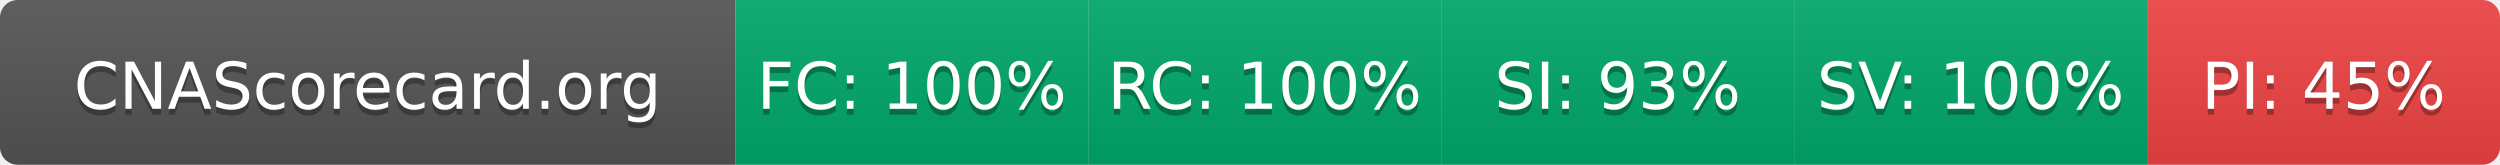
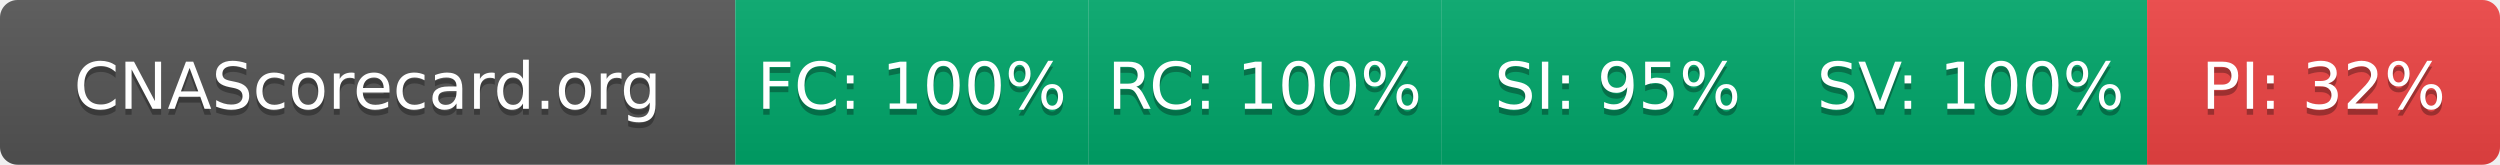
- <svg xmlns="http://www.w3.org/2000/svg" width="425" height="28" role="img" aria-label="CNAScorecard.org: FC:100% RC:100% SI:93% SV:100% PI:45%">
+ <svg xmlns="http://www.w3.org/2000/svg" width="425" height="28" role="img" aria-label="CNAScorecard.org: FC:100% RC:100% SI:95% SV:100% PI:32%">
  <linearGradient id="s" x2="0" y2="100%">
    <stop offset="0" stop-color="#bbb" stop-opacity=".1" />
    <stop offset="1" stop-opacity=".1" />
  </linearGradient>
  <clipPath id="r">
    <rect width="425" height="28" rx="3" fill="#fff" />
  </clipPath>
  <g clip-path="url(#r)">
    <rect width="125" height="28" fill="#555" />
    <rect x="125" width="60" height="28" fill="#00A86B" />
    <rect x="185" width="60" height="28" fill="#00A86B" />
    <rect x="245" width="60" height="28" fill="#00A86B" />
    <rect x="305" width="60" height="28" fill="#00A86B" />
    <rect x="365" width="60" height="28" fill="#EF4444" />
    <rect width="425" height="28" fill="url(#s)" />
  </g>
  <g fill="#fff" text-anchor="middle" font-family="Verdana,Geneva,DejaVu Sans,sans-serif" text-rendering="geometricPrecision" font-size="110">
    <text aria-hidden="true" x="625" y="195" fill="#010101" fill-opacity=".3" transform="scale(.1)" textLength="1050">CNAScorecard.org</text>
    <text x="625" y="185" transform="scale(.1)" fill="#fff" textLength="1050">CNAScorecard.org</text>
    <text aria-hidden="true" x="1550" y="195" fill="#010101" fill-opacity=".3" transform="scale(.1)" textLength="440">FC: 100%</text>
    <text x="1550" y="185" transform="scale(.1)" fill="#fff" textLength="440">FC: 100%</text>
    <text aria-hidden="true" x="2150" y="195" fill="#010101" fill-opacity=".3" transform="scale(.1)" textLength="440">RC: 100%</text>
    <text x="2150" y="185" transform="scale(.1)" fill="#fff" textLength="440">RC: 100%</text>
-     <text aria-hidden="true" x="2750" y="195" fill="#010101" fill-opacity=".3" transform="scale(.1)" textLength="385">SI: 93%</text>
-     <text x="2750" y="185" transform="scale(.1)" fill="#fff" textLength="385">SI: 93%</text>
+     <text aria-hidden="true" x="2750" y="195" fill="#010101" fill-opacity=".3" transform="scale(.1)" textLength="385">SI: 95%</text>
+     <text x="2750" y="185" transform="scale(.1)" fill="#fff" textLength="385">SI: 95%</text>
    <text aria-hidden="true" x="3350" y="195" fill="#010101" fill-opacity=".3" transform="scale(.1)" textLength="440">SV: 100%</text>
    <text x="3350" y="185" transform="scale(.1)" fill="#fff" textLength="440">SV: 100%</text>
-     <text aria-hidden="true" x="3950" y="195" fill="#010101" fill-opacity=".3" transform="scale(.1)" textLength="385">PI: 45%</text>
-     <text x="3950" y="185" transform="scale(.1)" fill="#fff" textLength="385">PI: 45%</text>
+     <text aria-hidden="true" x="3950" y="195" fill="#010101" fill-opacity=".3" transform="scale(.1)" textLength="385">PI: 32%</text>
+     <text x="3950" y="185" transform="scale(.1)" fill="#fff" textLength="385">PI: 32%</text>
  </g>
</svg>
